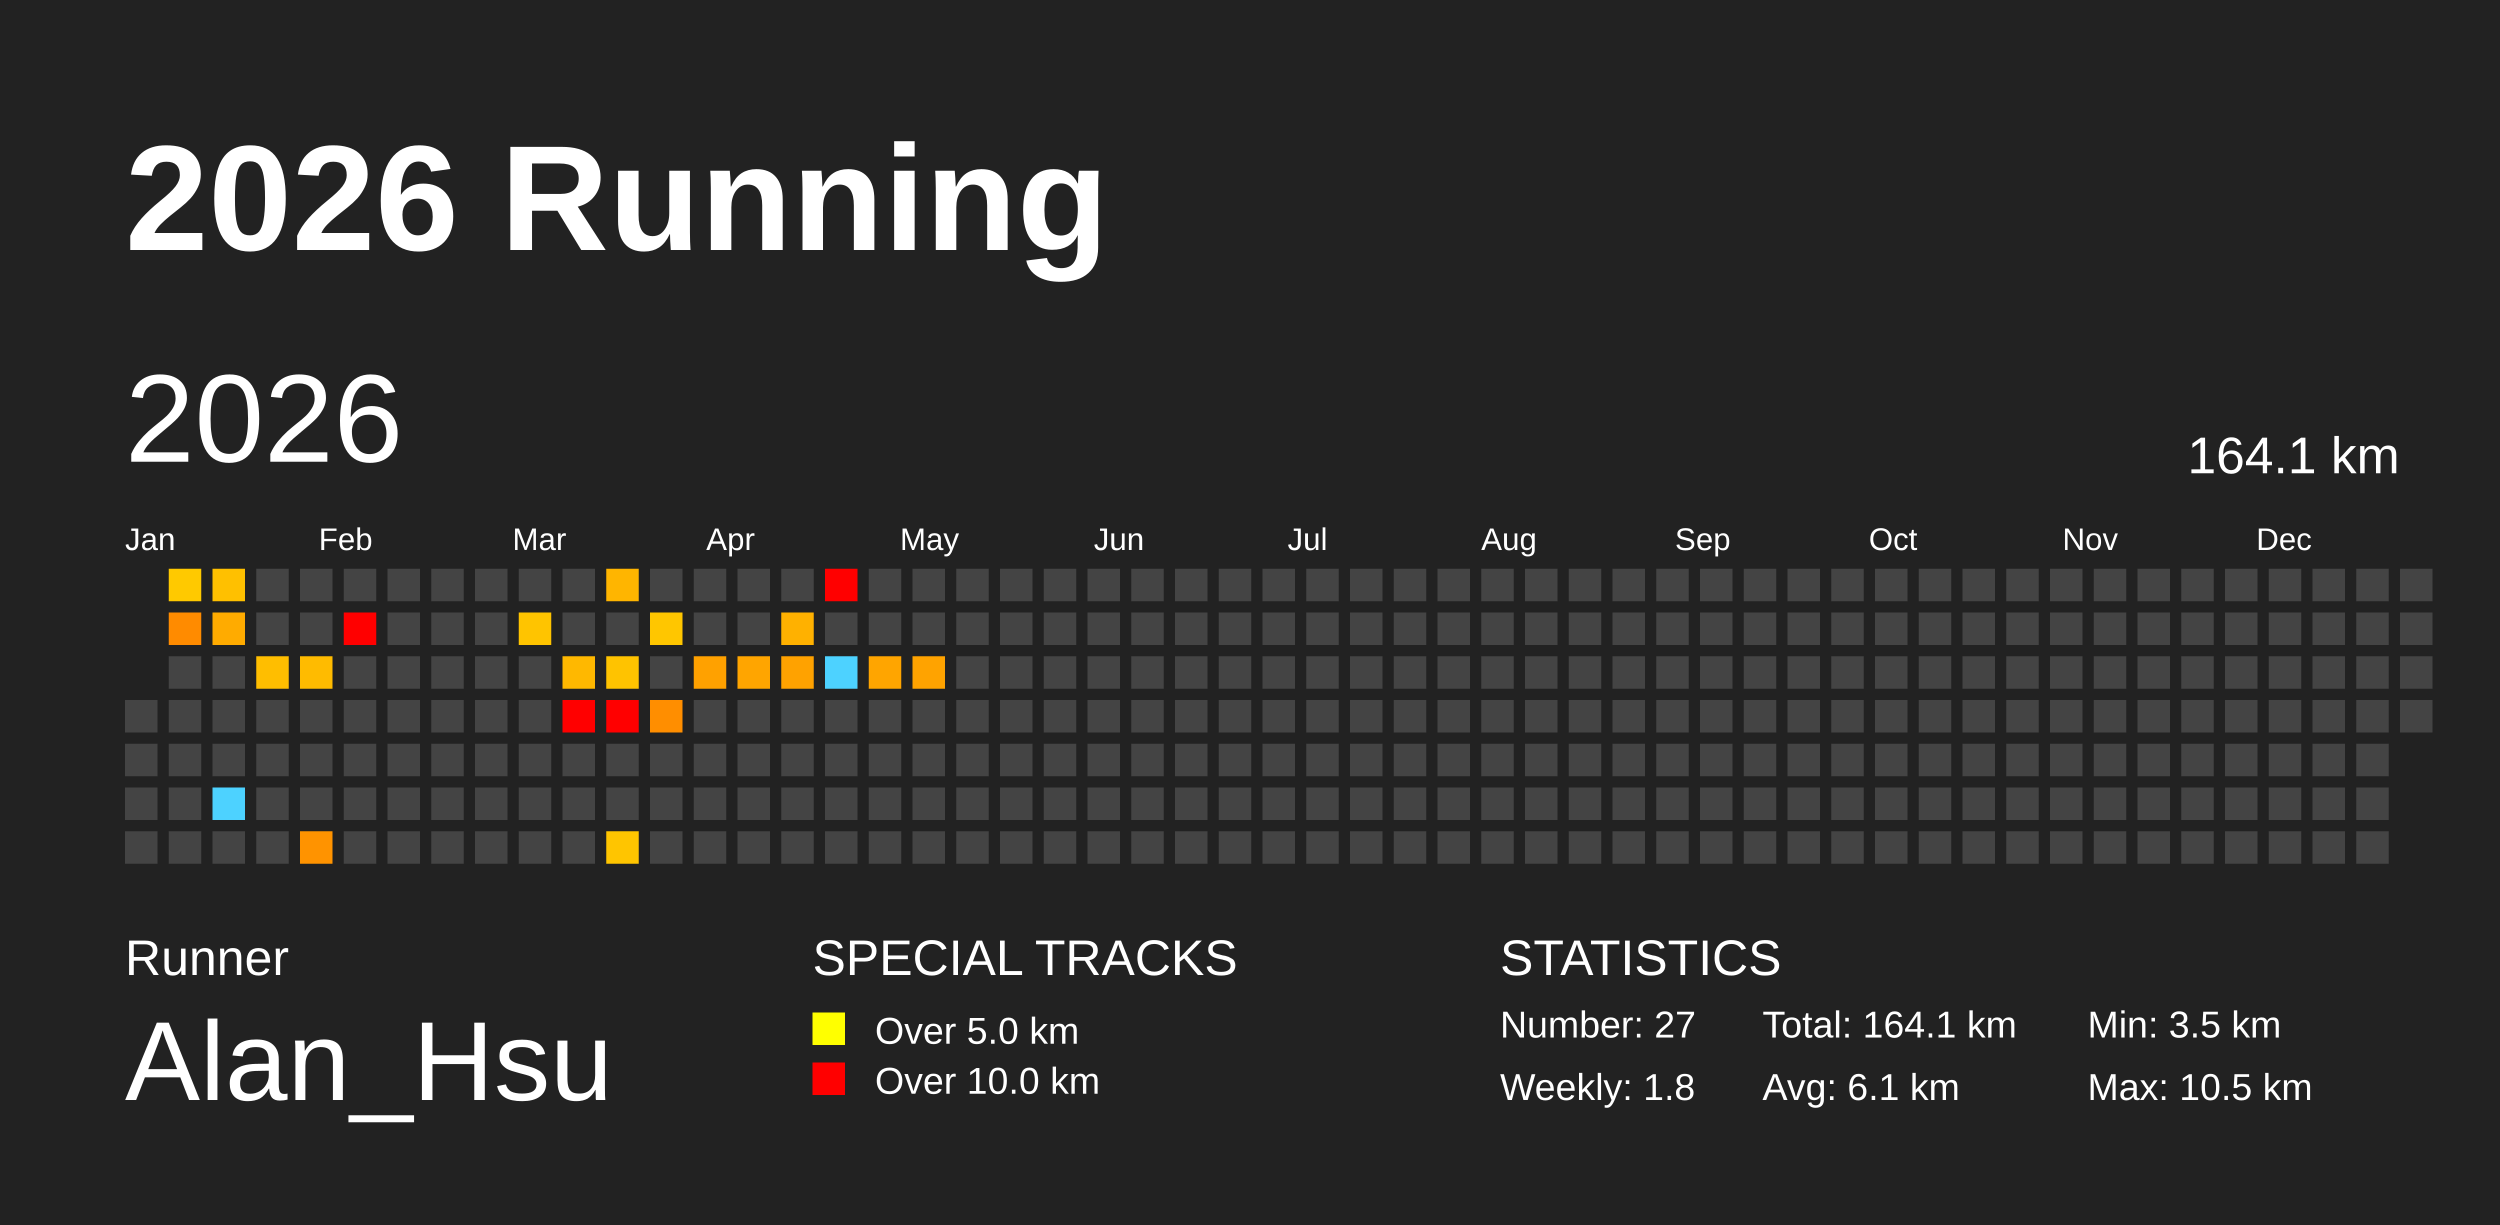
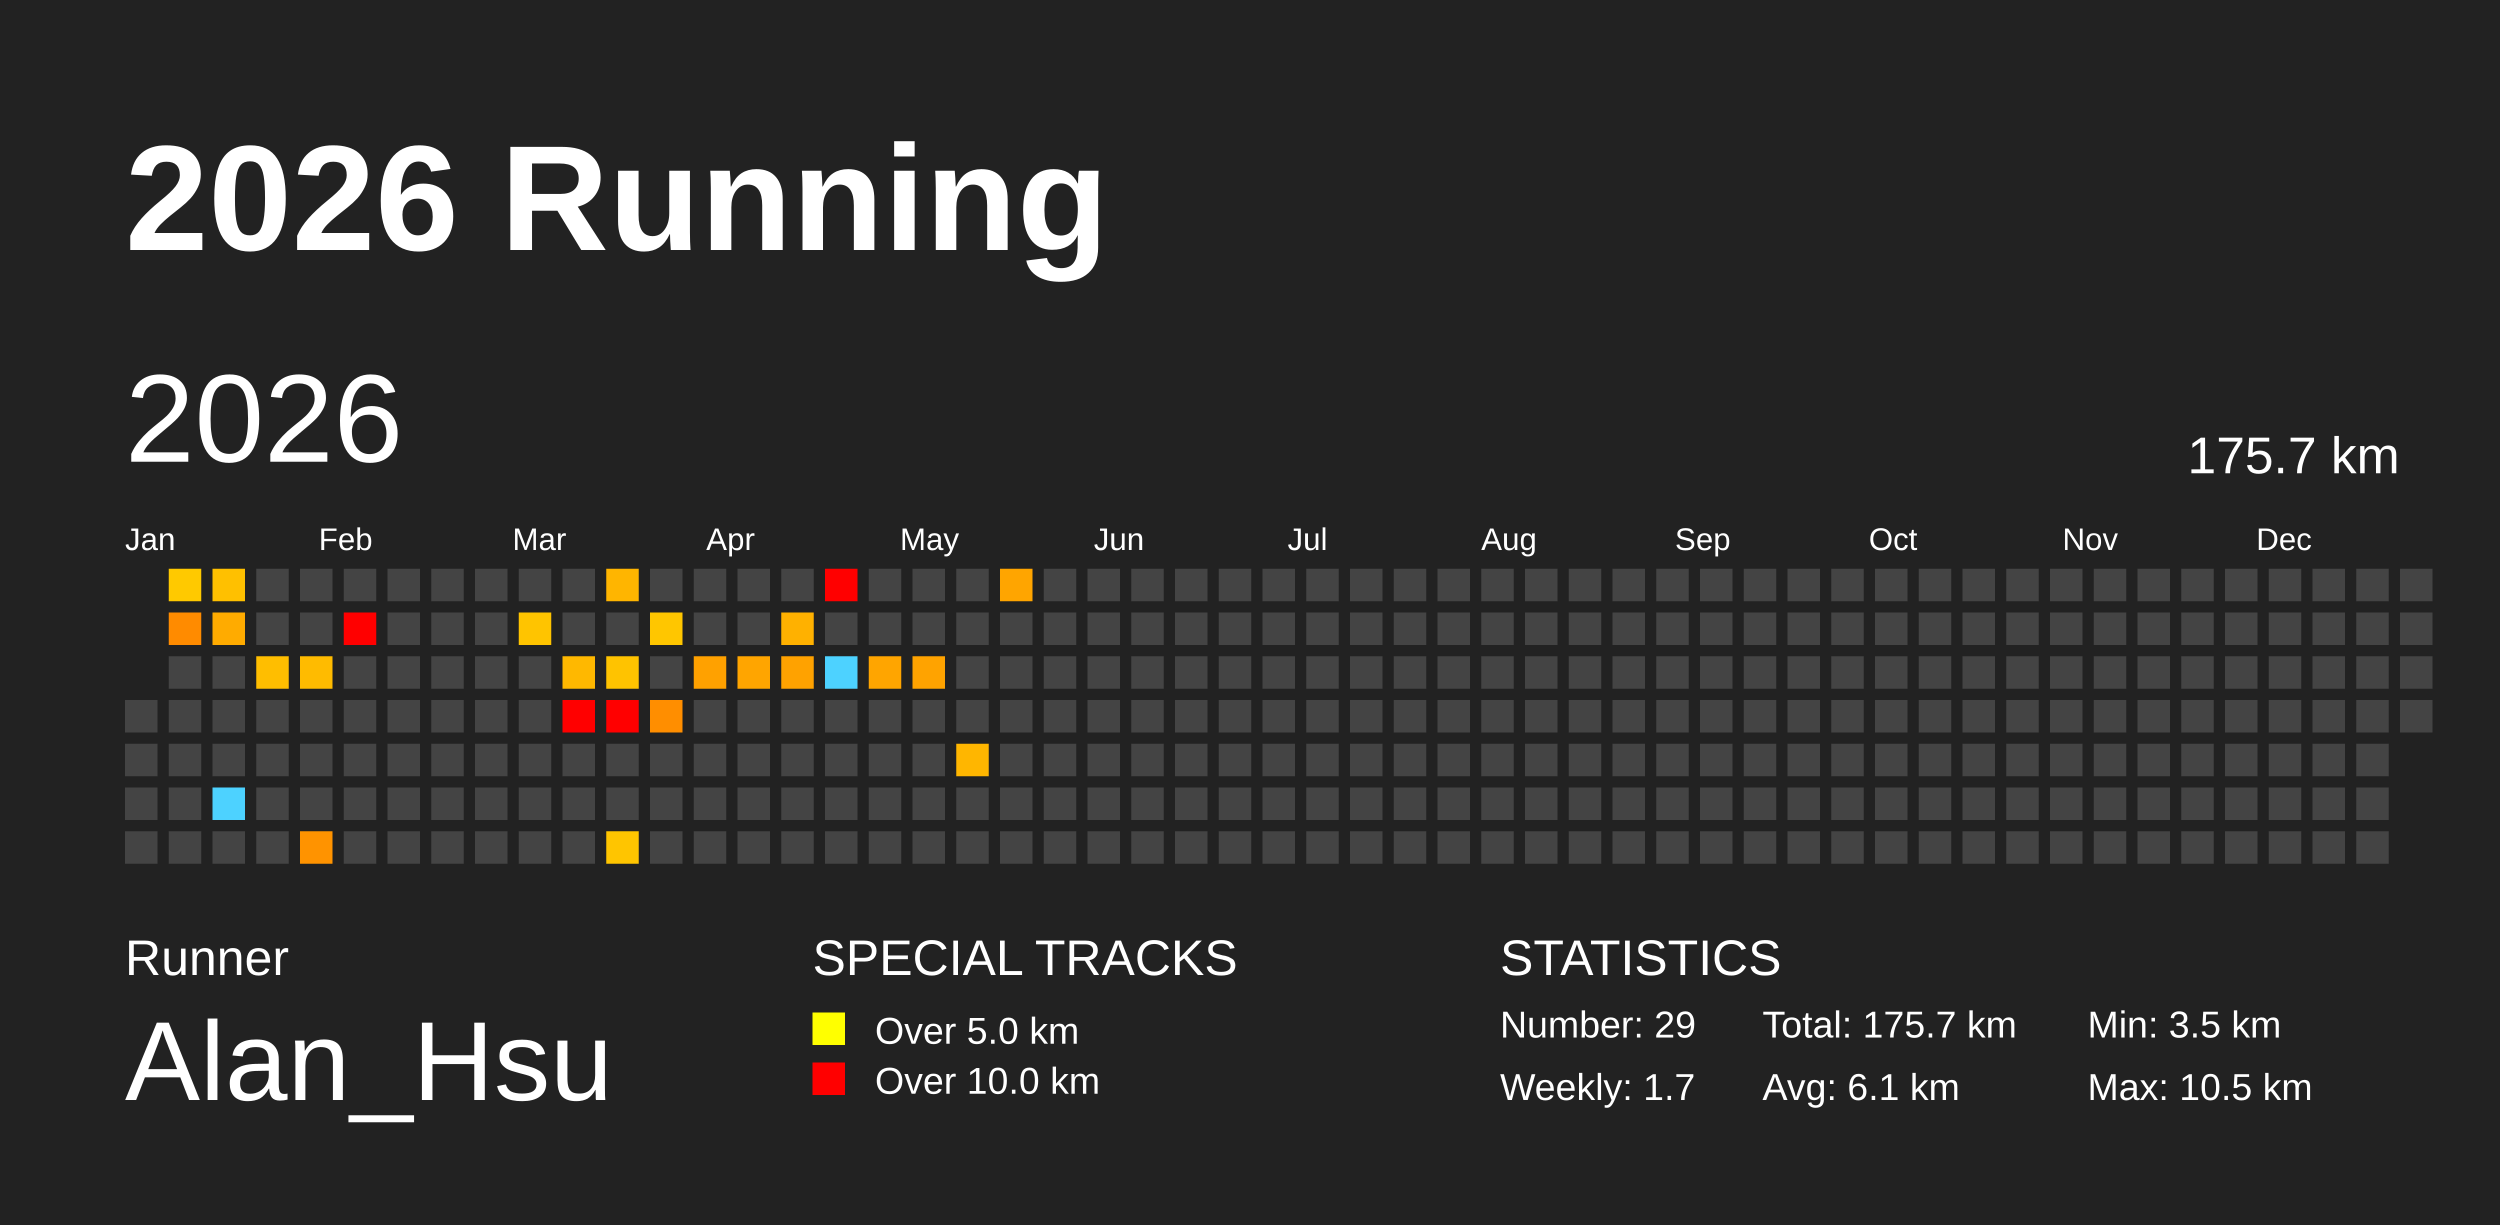
<svg xmlns="http://www.w3.org/2000/svg" baseProfile="full" height="98mm" version="1.1" viewBox="0,0,200,98" width="200mm">
  <defs />
  <rect fill="#222222" height="98" width="200" x="0" y="0" />
  <text fill="#FFFFFF" style="font-size:12px; font-family:Arial; font-weight:bold;" x="10" y="20">2026 Running</text>
  <text fill="#FFFFFF" style="font-size:4px; font-family:Arial" x="10" y="78">Runner</text>
  <text fill="#FFFFFF" style="font-size:9px; font-family:Arial" x="10" y="88">Alan_Hsu</text>
  <text fill="#FFFFFF" style="font-size:4px; font-family:Arial" x="65" y="78">SPECIAL TRACKS</text>
  <rect fill="yellow" height="2.6" width="2.6" x="65" y="81" />
  <text fill="#FFFFFF" style="font-size:3px; font-family:Arial" x="70" y="83.5">Over 5.0 km</text>
  <rect fill="red" height="2.6" width="2.6" x="65" y="85" />
  <text fill="#FFFFFF" style="font-size:3px; font-family:Arial" x="70" y="87.5">Over 10.0 km</text>
  <text fill="#FFFFFF" style="font-size:4px; font-family:Arial" x="120" y="78">STATISTICS</text>
-   <text fill="#FFFFFF" style="font-size:3px; font-family:Arial" x="120" y="83">Number: 27</text>
-   <text fill="#FFFFFF" style="font-size:3px; font-family:Arial" x="120" y="88">Weekly: 1.8</text>
-   <text fill="#FFFFFF" style="font-size:3px; font-family:Arial" x="141" y="83">Total: 164.1 km</text>
+   <text fill="#FFFFFF" style="font-size:3px; font-family:Arial" x="120" y="83">Number: 29</text>
+   <text fill="#FFFFFF" style="font-size:3px; font-family:Arial" x="120" y="88">Weekly: 1.7</text>
+   <text fill="#FFFFFF" style="font-size:3px; font-family:Arial" x="141" y="83">Total: 175.7 km</text>
  <text fill="#FFFFFF" style="font-size:3px; font-family:Arial" x="141" y="88">Avg: 6.1 km</text>
  <text fill="#FFFFFF" style="font-size:3px; font-family:Arial" x="167" y="83">Min: 3.5 km</text>
  <text fill="#FFFFFF" style="font-size:3px; font-family:Arial" x="167" y="88">Max: 10.5 km</text>
  <text dominant-baseline="hanging" fill="#FFFFFF" style="font-size:10.0px; font-family:Arial;" x="10" y="30">2026</text>
-   <text dominant-baseline="hanging" fill="#FFFFFF" style="font-size:4.125px; font-family:Arial;" x="175" y="35">164.1 km</text>
+   <text dominant-baseline="hanging" fill="#FFFFFF" style="font-size:4.125px; font-family:Arial;" x="175" y="35">175.7 km</text>
  <text fill="#FFFFFF" style="font-size:2.5px; font-family:Arial" x="10.0" y="44">Jan</text>
  <text fill="#FFFFFF" style="font-size:2.5px; font-family:Arial" x="25.5" y="44">Feb</text>
  <text fill="#FFFFFF" style="font-size:2.5px; font-family:Arial" x="41.0" y="44">Mar</text>
  <text fill="#FFFFFF" style="font-size:2.5px; font-family:Arial" x="56.5" y="44">Apr</text>
  <text fill="#FFFFFF" style="font-size:2.5px; font-family:Arial" x="72.0" y="44">May</text>
  <text fill="#FFFFFF" style="font-size:2.5px; font-family:Arial" x="87.5" y="44">Jun</text>
  <text fill="#FFFFFF" style="font-size:2.5px; font-family:Arial" x="103.0" y="44">Jul</text>
  <text fill="#FFFFFF" style="font-size:2.5px; font-family:Arial" x="118.5" y="44">Aug</text>
  <text fill="#FFFFFF" style="font-size:2.5px; font-family:Arial" x="134.0" y="44">Sep</text>
  <text fill="#FFFFFF" style="font-size:2.5px; font-family:Arial" x="149.5" y="44">Oct</text>
  <text fill="#FFFFFF" style="font-size:2.5px; font-family:Arial" x="165.0" y="44">Nov</text>
  <text fill="#FFFFFF" style="font-size:2.5px; font-family:Arial" x="180.5" y="44">Dec</text>
  <rect fill="#444444" height="2.6" width="2.6" x="10.0" y="56.0" />
  <rect fill="#444444" height="2.6" width="2.6" x="10.0" y="59.5" />
  <rect fill="#444444" height="2.6" width="2.6" x="10.0" y="63.0" />
  <rect fill="#444444" height="2.6" width="2.6" x="10.0" y="66.5" />
  <rect fill="#ffc900" height="2.6" width="2.6" x="13.5" y="45.5" />
  <rect fill="#ff8b00" height="2.6" width="2.6" x="13.5" y="49.0" />
  <rect fill="#444444" height="2.6" width="2.6" x="13.5" y="52.5" />
  <rect fill="#444444" height="2.6" width="2.6" x="13.5" y="56.0" />
  <rect fill="#444444" height="2.6" width="2.6" x="13.5" y="59.5" />
  <rect fill="#444444" height="2.6" width="2.6" x="13.5" y="63.0" />
  <rect fill="#444444" height="2.6" width="2.6" x="13.5" y="66.5" />
  <rect fill="#ffc000" height="2.6" width="2.6" x="17.0" y="45.5" />
  <rect fill="#ffab00" height="2.6" width="2.6" x="17.0" y="49.0" />
  <rect fill="#444444" height="2.6" width="2.6" x="17.0" y="52.5" />
  <rect fill="#444444" height="2.6" width="2.6" x="17.0" y="56.0" />
  <rect fill="#444444" height="2.6" width="2.6" x="17.0" y="59.5" />
  <rect fill="#4dd2ff" height="2.6" width="2.6" x="17.0" y="63.0" />
  <rect fill="#444444" height="2.6" width="2.6" x="17.0" y="66.5" />
  <rect fill="#444444" height="2.6" width="2.6" x="20.5" y="45.5" />
  <rect fill="#444444" height="2.6" width="2.6" x="20.5" y="49.0" />
  <rect fill="#ffbe00" height="2.6" width="2.6" x="20.5" y="52.5" />
  <rect fill="#444444" height="2.6" width="2.6" x="20.5" y="56.0" />
  <rect fill="#444444" height="2.6" width="2.6" x="20.5" y="59.5" />
  <rect fill="#444444" height="2.6" width="2.6" x="20.5" y="63.0" />
  <rect fill="#444444" height="2.6" width="2.6" x="20.5" y="66.5" />
  <rect fill="#444444" height="2.6" width="2.6" x="24.0" y="45.5" />
  <rect fill="#444444" height="2.6" width="2.6" x="24.0" y="49.0" />
  <rect fill="#ffbb00" height="2.6" width="2.6" x="24.0" y="52.5" />
  <rect fill="#444444" height="2.6" width="2.6" x="24.0" y="56.0" />
  <rect fill="#444444" height="2.6" width="2.6" x="24.0" y="59.5" />
  <rect fill="#444444" height="2.6" width="2.6" x="24.0" y="63.0" />
  <rect fill="#ff9300" height="2.6" width="2.6" x="24.0" y="66.5" />
  <rect fill="#444444" height="2.6" width="2.6" x="27.5" y="45.5" />
  <rect fill="red" height="2.6" width="2.6" x="27.5" y="49.0" />
  <rect fill="#444444" height="2.6" width="2.6" x="27.5" y="52.5" />
  <rect fill="#444444" height="2.6" width="2.6" x="27.5" y="56.0" />
  <rect fill="#444444" height="2.6" width="2.6" x="27.5" y="59.5" />
  <rect fill="#444444" height="2.6" width="2.6" x="27.5" y="63.0" />
  <rect fill="#444444" height="2.6" width="2.6" x="27.5" y="66.5" />
  <rect fill="#444444" height="2.6" width="2.6" x="31.0" y="45.5" />
  <rect fill="#444444" height="2.6" width="2.6" x="31.0" y="49.0" />
  <rect fill="#444444" height="2.6" width="2.6" x="31.0" y="52.5" />
  <rect fill="#444444" height="2.6" width="2.6" x="31.0" y="56.0" />
  <rect fill="#444444" height="2.6" width="2.6" x="31.0" y="59.5" />
  <rect fill="#444444" height="2.6" width="2.6" x="31.0" y="63.0" />
  <rect fill="#444444" height="2.6" width="2.6" x="31.0" y="66.5" />
  <rect fill="#444444" height="2.6" width="2.6" x="34.5" y="45.5" />
  <rect fill="#444444" height="2.6" width="2.6" x="34.5" y="49.0" />
  <rect fill="#444444" height="2.6" width="2.6" x="34.5" y="52.5" />
  <rect fill="#444444" height="2.6" width="2.6" x="34.5" y="56.0" />
  <rect fill="#444444" height="2.6" width="2.6" x="34.5" y="59.5" />
  <rect fill="#444444" height="2.6" width="2.6" x="34.5" y="63.0" />
  <rect fill="#444444" height="2.6" width="2.6" x="34.5" y="66.5" />
  <rect fill="#444444" height="2.6" width="2.6" x="38.0" y="45.5" />
  <rect fill="#444444" height="2.6" width="2.6" x="38.0" y="49.0" />
  <rect fill="#444444" height="2.6" width="2.6" x="38.0" y="52.5" />
  <rect fill="#444444" height="2.6" width="2.6" x="38.0" y="56.0" />
  <rect fill="#444444" height="2.6" width="2.6" x="38.0" y="59.5" />
  <rect fill="#444444" height="2.6" width="2.6" x="38.0" y="63.0" />
  <rect fill="#444444" height="2.6" width="2.6" x="38.0" y="66.5" />
  <rect fill="#444444" height="2.6" width="2.6" x="41.5" y="45.5" />
  <rect fill="#ffc400" height="2.6" width="2.6" x="41.5" y="49.0" />
  <rect fill="#444444" height="2.6" width="2.6" x="41.5" y="52.5" />
  <rect fill="#444444" height="2.6" width="2.6" x="41.5" y="56.0" />
  <rect fill="#444444" height="2.6" width="2.6" x="41.5" y="59.5" />
  <rect fill="#444444" height="2.6" width="2.6" x="41.5" y="63.0" />
  <rect fill="#444444" height="2.6" width="2.6" x="41.5" y="66.5" />
  <rect fill="#444444" height="2.6" width="2.6" x="45.0" y="45.5" />
  <rect fill="#444444" height="2.6" width="2.6" x="45.0" y="49.0" />
  <rect fill="#ffb800" height="2.6" width="2.6" x="45.0" y="52.5" />
  <rect fill="red" height="2.6" width="2.6" x="45.0" y="56.0" />
  <rect fill="#444444" height="2.6" width="2.6" x="45.0" y="59.5" />
  <rect fill="#444444" height="2.6" width="2.6" x="45.0" y="63.0" />
  <rect fill="#444444" height="2.6" width="2.6" x="45.0" y="66.5" />
  <rect fill="#ffb500" height="2.6" width="2.6" x="48.5" y="45.5" />
  <rect fill="#444444" height="2.6" width="2.6" x="48.5" y="49.0" />
  <rect fill="#ffc300" height="2.6" width="2.6" x="48.5" y="52.5" />
  <rect fill="red" height="2.6" width="2.6" x="48.5" y="56.0" />
  <rect fill="#444444" height="2.6" width="2.6" x="48.5" y="59.5" />
  <rect fill="#444444" height="2.6" width="2.6" x="48.5" y="63.0" />
  <rect fill="#ffc500" height="2.6" width="2.6" x="48.5" y="66.5" />
  <rect fill="#444444" height="2.6" width="2.6" x="52.0" y="45.5" />
  <rect fill="#ffc600" height="2.6" width="2.6" x="52.0" y="49.0" />
  <rect fill="#444444" height="2.6" width="2.6" x="52.0" y="52.5" />
  <rect fill="#ff8e00" height="2.6" width="2.6" x="52.0" y="56.0" />
  <rect fill="#444444" height="2.6" width="2.6" x="52.0" y="59.5" />
  <rect fill="#444444" height="2.6" width="2.6" x="52.0" y="63.0" />
  <rect fill="#444444" height="2.6" width="2.6" x="52.0" y="66.5" />
  <rect fill="#444444" height="2.6" width="2.6" x="55.5" y="45.5" />
  <rect fill="#444444" height="2.6" width="2.6" x="55.5" y="49.0" />
  <rect fill="#ffa100" height="2.6" width="2.6" x="55.5" y="52.5" />
  <rect fill="#444444" height="2.6" width="2.6" x="55.5" y="56.0" />
  <rect fill="#444444" height="2.6" width="2.6" x="55.5" y="59.5" />
  <rect fill="#444444" height="2.6" width="2.6" x="55.5" y="63.0" />
  <rect fill="#444444" height="2.6" width="2.6" x="55.5" y="66.5" />
  <rect fill="#444444" height="2.6" width="2.6" x="59.0" y="45.5" />
  <rect fill="#444444" height="2.6" width="2.6" x="59.0" y="49.0" />
  <rect fill="#ffa500" height="2.6" width="2.6" x="59.0" y="52.5" />
  <rect fill="#444444" height="2.6" width="2.6" x="59.0" y="56.0" />
  <rect fill="#444444" height="2.6" width="2.6" x="59.0" y="59.5" />
  <rect fill="#444444" height="2.6" width="2.6" x="59.0" y="63.0" />
  <rect fill="#444444" height="2.6" width="2.6" x="59.0" y="66.5" />
  <rect fill="#444444" height="2.6" width="2.6" x="62.5" y="45.5" />
  <rect fill="#ffb100" height="2.6" width="2.6" x="62.5" y="49.0" />
  <rect fill="#ffa200" height="2.6" width="2.6" x="62.5" y="52.5" />
  <rect fill="#444444" height="2.6" width="2.6" x="62.5" y="56.0" />
  <rect fill="#444444" height="2.6" width="2.6" x="62.5" y="59.5" />
  <rect fill="#444444" height="2.6" width="2.6" x="62.5" y="63.0" />
  <rect fill="#444444" height="2.6" width="2.6" x="62.5" y="66.5" />
  <rect fill="red" height="2.6" width="2.6" x="66.0" y="45.5" />
  <rect fill="#444444" height="2.6" width="2.6" x="66.0" y="49.0" />
  <rect fill="#4dd2ff" height="2.6" width="2.6" x="66.0" y="52.5" />
  <rect fill="#444444" height="2.6" width="2.6" x="66.0" y="56.0" />
  <rect fill="#444444" height="2.6" width="2.6" x="66.0" y="59.5" />
  <rect fill="#444444" height="2.6" width="2.6" x="66.0" y="63.0" />
  <rect fill="#444444" height="2.6" width="2.6" x="66.0" y="66.5" />
  <rect fill="#444444" height="2.6" width="2.6" x="69.5" y="45.5" />
  <rect fill="#444444" height="2.6" width="2.6" x="69.5" y="49.0" />
  <rect fill="#ffa500" height="2.6" width="2.6" x="69.5" y="52.5" />
  <rect fill="#444444" height="2.6" width="2.6" x="69.5" y="56.0" />
  <rect fill="#444444" height="2.6" width="2.6" x="69.5" y="59.5" />
  <rect fill="#444444" height="2.6" width="2.6" x="69.5" y="63.0" />
  <rect fill="#444444" height="2.6" width="2.6" x="69.5" y="66.5" />
  <rect fill="#444444" height="2.6" width="2.6" x="73.0" y="45.5" />
  <rect fill="#444444" height="2.6" width="2.6" x="73.0" y="49.0" />
  <rect fill="#ffa300" height="2.6" width="2.6" x="73.0" y="52.5" />
  <rect fill="#444444" height="2.6" width="2.6" x="73.0" y="56.0" />
  <rect fill="#444444" height="2.6" width="2.6" x="73.0" y="59.5" />
  <rect fill="#444444" height="2.6" width="2.6" x="73.0" y="63.0" />
  <rect fill="#444444" height="2.6" width="2.6" x="73.0" y="66.5" />
  <rect fill="#444444" height="2.6" width="2.6" x="76.5" y="45.5" />
  <rect fill="#444444" height="2.6" width="2.6" x="76.5" y="49.0" />
  <rect fill="#444444" height="2.6" width="2.6" x="76.5" y="52.5" />
  <rect fill="#444444" height="2.6" width="2.6" x="76.5" y="56.0" />
-   <rect fill="#444444" height="2.6" width="2.6" x="76.5" y="59.5" />
+   <rect fill="#ffb600" height="2.6" width="2.6" x="76.5" y="59.5" />
  <rect fill="#444444" height="2.6" width="2.6" x="76.5" y="63.0" />
  <rect fill="#444444" height="2.6" width="2.6" x="76.5" y="66.5" />
-   <rect fill="#444444" height="2.6" width="2.6" x="80.0" y="45.5" />
+   <rect fill="#ffa500" height="2.6" width="2.6" x="80.0" y="45.5" />
  <rect fill="#444444" height="2.6" width="2.6" x="80.0" y="49.0" />
  <rect fill="#444444" height="2.6" width="2.6" x="80.0" y="52.5" />
  <rect fill="#444444" height="2.6" width="2.6" x="80.0" y="56.0" />
  <rect fill="#444444" height="2.6" width="2.6" x="80.0" y="59.5" />
  <rect fill="#444444" height="2.6" width="2.6" x="80.0" y="63.0" />
  <rect fill="#444444" height="2.6" width="2.6" x="80.0" y="66.5" />
  <rect fill="#444444" height="2.6" width="2.6" x="83.5" y="45.5" />
  <rect fill="#444444" height="2.6" width="2.6" x="83.5" y="49.0" />
  <rect fill="#444444" height="2.6" width="2.6" x="83.5" y="52.5" />
  <rect fill="#444444" height="2.6" width="2.6" x="83.5" y="56.0" />
  <rect fill="#444444" height="2.6" width="2.6" x="83.5" y="59.5" />
  <rect fill="#444444" height="2.6" width="2.6" x="83.5" y="63.0" />
  <rect fill="#444444" height="2.6" width="2.6" x="83.5" y="66.5" />
  <rect fill="#444444" height="2.6" width="2.6" x="87.0" y="45.5" />
  <rect fill="#444444" height="2.6" width="2.6" x="87.0" y="49.0" />
  <rect fill="#444444" height="2.6" width="2.6" x="87.0" y="52.5" />
  <rect fill="#444444" height="2.6" width="2.6" x="87.0" y="56.0" />
  <rect fill="#444444" height="2.6" width="2.6" x="87.0" y="59.5" />
  <rect fill="#444444" height="2.6" width="2.6" x="87.0" y="63.0" />
  <rect fill="#444444" height="2.6" width="2.6" x="87.0" y="66.5" />
  <rect fill="#444444" height="2.6" width="2.6" x="90.5" y="45.5" />
  <rect fill="#444444" height="2.6" width="2.6" x="90.5" y="49.0" />
  <rect fill="#444444" height="2.6" width="2.6" x="90.5" y="52.5" />
  <rect fill="#444444" height="2.6" width="2.6" x="90.5" y="56.0" />
  <rect fill="#444444" height="2.6" width="2.6" x="90.5" y="59.5" />
  <rect fill="#444444" height="2.6" width="2.6" x="90.5" y="63.0" />
  <rect fill="#444444" height="2.6" width="2.6" x="90.5" y="66.5" />
  <rect fill="#444444" height="2.6" width="2.6" x="94.0" y="45.5" />
  <rect fill="#444444" height="2.6" width="2.6" x="94.0" y="49.0" />
  <rect fill="#444444" height="2.6" width="2.6" x="94.0" y="52.5" />
  <rect fill="#444444" height="2.6" width="2.6" x="94.0" y="56.0" />
  <rect fill="#444444" height="2.6" width="2.6" x="94.0" y="59.5" />
  <rect fill="#444444" height="2.6" width="2.6" x="94.0" y="63.0" />
  <rect fill="#444444" height="2.6" width="2.6" x="94.0" y="66.5" />
  <rect fill="#444444" height="2.6" width="2.6" x="97.5" y="45.5" />
  <rect fill="#444444" height="2.6" width="2.6" x="97.5" y="49.0" />
  <rect fill="#444444" height="2.6" width="2.6" x="97.5" y="52.5" />
  <rect fill="#444444" height="2.6" width="2.6" x="97.5" y="56.0" />
  <rect fill="#444444" height="2.6" width="2.6" x="97.5" y="59.5" />
  <rect fill="#444444" height="2.6" width="2.6" x="97.5" y="63.0" />
  <rect fill="#444444" height="2.6" width="2.6" x="97.5" y="66.5" />
  <rect fill="#444444" height="2.6" width="2.6" x="101.0" y="45.5" />
  <rect fill="#444444" height="2.6" width="2.6" x="101.0" y="49.0" />
  <rect fill="#444444" height="2.6" width="2.6" x="101.0" y="52.5" />
  <rect fill="#444444" height="2.6" width="2.6" x="101.0" y="56.0" />
  <rect fill="#444444" height="2.6" width="2.6" x="101.0" y="59.5" />
  <rect fill="#444444" height="2.6" width="2.6" x="101.0" y="63.0" />
  <rect fill="#444444" height="2.6" width="2.6" x="101.0" y="66.5" />
  <rect fill="#444444" height="2.6" width="2.6" x="104.5" y="45.5" />
  <rect fill="#444444" height="2.6" width="2.6" x="104.5" y="49.0" />
  <rect fill="#444444" height="2.6" width="2.6" x="104.5" y="52.5" />
  <rect fill="#444444" height="2.6" width="2.6" x="104.5" y="56.0" />
  <rect fill="#444444" height="2.6" width="2.6" x="104.5" y="59.5" />
  <rect fill="#444444" height="2.6" width="2.6" x="104.5" y="63.0" />
  <rect fill="#444444" height="2.6" width="2.6" x="104.5" y="66.5" />
  <rect fill="#444444" height="2.6" width="2.6" x="108.0" y="45.5" />
  <rect fill="#444444" height="2.6" width="2.6" x="108.0" y="49.0" />
  <rect fill="#444444" height="2.6" width="2.6" x="108.0" y="52.5" />
  <rect fill="#444444" height="2.6" width="2.6" x="108.0" y="56.0" />
  <rect fill="#444444" height="2.6" width="2.6" x="108.0" y="59.5" />
  <rect fill="#444444" height="2.6" width="2.6" x="108.0" y="63.0" />
  <rect fill="#444444" height="2.6" width="2.6" x="108.0" y="66.5" />
  <rect fill="#444444" height="2.6" width="2.6" x="111.5" y="45.5" />
  <rect fill="#444444" height="2.6" width="2.6" x="111.5" y="49.0" />
  <rect fill="#444444" height="2.6" width="2.6" x="111.5" y="52.5" />
  <rect fill="#444444" height="2.6" width="2.6" x="111.5" y="56.0" />
  <rect fill="#444444" height="2.6" width="2.6" x="111.5" y="59.5" />
  <rect fill="#444444" height="2.6" width="2.6" x="111.5" y="63.0" />
  <rect fill="#444444" height="2.6" width="2.6" x="111.5" y="66.5" />
  <rect fill="#444444" height="2.6" width="2.6" x="115.0" y="45.5" />
  <rect fill="#444444" height="2.6" width="2.6" x="115.0" y="49.0" />
  <rect fill="#444444" height="2.6" width="2.6" x="115.0" y="52.5" />
  <rect fill="#444444" height="2.6" width="2.6" x="115.0" y="56.0" />
  <rect fill="#444444" height="2.6" width="2.6" x="115.0" y="59.5" />
  <rect fill="#444444" height="2.6" width="2.6" x="115.0" y="63.0" />
  <rect fill="#444444" height="2.6" width="2.6" x="115.0" y="66.5" />
  <rect fill="#444444" height="2.6" width="2.6" x="118.5" y="45.5" />
  <rect fill="#444444" height="2.6" width="2.6" x="118.5" y="49.0" />
  <rect fill="#444444" height="2.6" width="2.6" x="118.5" y="52.5" />
  <rect fill="#444444" height="2.6" width="2.6" x="118.5" y="56.0" />
  <rect fill="#444444" height="2.6" width="2.6" x="118.5" y="59.5" />
  <rect fill="#444444" height="2.6" width="2.6" x="118.5" y="63.0" />
  <rect fill="#444444" height="2.6" width="2.6" x="118.5" y="66.5" />
  <rect fill="#444444" height="2.6" width="2.6" x="122.0" y="45.5" />
  <rect fill="#444444" height="2.6" width="2.6" x="122.0" y="49.0" />
  <rect fill="#444444" height="2.6" width="2.6" x="122.0" y="52.5" />
  <rect fill="#444444" height="2.6" width="2.6" x="122.0" y="56.0" />
  <rect fill="#444444" height="2.6" width="2.6" x="122.0" y="59.5" />
  <rect fill="#444444" height="2.6" width="2.6" x="122.0" y="63.0" />
  <rect fill="#444444" height="2.6" width="2.6" x="122.0" y="66.5" />
  <rect fill="#444444" height="2.6" width="2.6" x="125.5" y="45.5" />
  <rect fill="#444444" height="2.6" width="2.6" x="125.5" y="49.0" />
  <rect fill="#444444" height="2.6" width="2.6" x="125.5" y="52.5" />
  <rect fill="#444444" height="2.6" width="2.6" x="125.5" y="56.0" />
  <rect fill="#444444" height="2.6" width="2.6" x="125.5" y="59.5" />
  <rect fill="#444444" height="2.6" width="2.6" x="125.5" y="63.0" />
  <rect fill="#444444" height="2.6" width="2.6" x="125.5" y="66.5" />
  <rect fill="#444444" height="2.6" width="2.6" x="129.0" y="45.5" />
  <rect fill="#444444" height="2.6" width="2.6" x="129.0" y="49.0" />
  <rect fill="#444444" height="2.6" width="2.6" x="129.0" y="52.5" />
  <rect fill="#444444" height="2.6" width="2.6" x="129.0" y="56.0" />
  <rect fill="#444444" height="2.6" width="2.6" x="129.0" y="59.5" />
  <rect fill="#444444" height="2.6" width="2.6" x="129.0" y="63.0" />
  <rect fill="#444444" height="2.6" width="2.6" x="129.0" y="66.5" />
  <rect fill="#444444" height="2.6" width="2.6" x="132.5" y="45.5" />
  <rect fill="#444444" height="2.6" width="2.6" x="132.5" y="49.0" />
  <rect fill="#444444" height="2.6" width="2.6" x="132.5" y="52.5" />
  <rect fill="#444444" height="2.6" width="2.6" x="132.5" y="56.0" />
  <rect fill="#444444" height="2.6" width="2.6" x="132.5" y="59.5" />
  <rect fill="#444444" height="2.6" width="2.6" x="132.5" y="63.0" />
  <rect fill="#444444" height="2.6" width="2.6" x="132.5" y="66.5" />
  <rect fill="#444444" height="2.6" width="2.6" x="136.0" y="45.5" />
  <rect fill="#444444" height="2.6" width="2.6" x="136.0" y="49.0" />
  <rect fill="#444444" height="2.6" width="2.6" x="136.0" y="52.5" />
  <rect fill="#444444" height="2.6" width="2.6" x="136.0" y="56.0" />
  <rect fill="#444444" height="2.6" width="2.6" x="136.0" y="59.5" />
  <rect fill="#444444" height="2.6" width="2.6" x="136.0" y="63.0" />
  <rect fill="#444444" height="2.6" width="2.6" x="136.0" y="66.5" />
  <rect fill="#444444" height="2.6" width="2.6" x="139.5" y="45.5" />
  <rect fill="#444444" height="2.6" width="2.6" x="139.5" y="49.0" />
  <rect fill="#444444" height="2.6" width="2.6" x="139.5" y="52.5" />
  <rect fill="#444444" height="2.6" width="2.6" x="139.5" y="56.0" />
  <rect fill="#444444" height="2.6" width="2.6" x="139.5" y="59.5" />
  <rect fill="#444444" height="2.6" width="2.6" x="139.5" y="63.0" />
  <rect fill="#444444" height="2.6" width="2.6" x="139.5" y="66.5" />
  <rect fill="#444444" height="2.6" width="2.6" x="143.0" y="45.5" />
  <rect fill="#444444" height="2.6" width="2.6" x="143.0" y="49.0" />
  <rect fill="#444444" height="2.6" width="2.6" x="143.0" y="52.5" />
  <rect fill="#444444" height="2.6" width="2.6" x="143.0" y="56.0" />
  <rect fill="#444444" height="2.6" width="2.6" x="143.0" y="59.5" />
  <rect fill="#444444" height="2.6" width="2.6" x="143.0" y="63.0" />
  <rect fill="#444444" height="2.6" width="2.6" x="143.0" y="66.5" />
  <rect fill="#444444" height="2.6" width="2.6" x="146.5" y="45.5" />
  <rect fill="#444444" height="2.6" width="2.6" x="146.5" y="49.0" />
  <rect fill="#444444" height="2.6" width="2.6" x="146.5" y="52.5" />
  <rect fill="#444444" height="2.6" width="2.6" x="146.5" y="56.0" />
  <rect fill="#444444" height="2.6" width="2.6" x="146.5" y="59.5" />
  <rect fill="#444444" height="2.6" width="2.6" x="146.5" y="63.0" />
  <rect fill="#444444" height="2.6" width="2.6" x="146.5" y="66.5" />
  <rect fill="#444444" height="2.6" width="2.6" x="150.0" y="45.5" />
  <rect fill="#444444" height="2.6" width="2.6" x="150.0" y="49.0" />
  <rect fill="#444444" height="2.6" width="2.6" x="150.0" y="52.5" />
  <rect fill="#444444" height="2.6" width="2.6" x="150.0" y="56.0" />
  <rect fill="#444444" height="2.6" width="2.6" x="150.0" y="59.5" />
  <rect fill="#444444" height="2.6" width="2.6" x="150.0" y="63.0" />
  <rect fill="#444444" height="2.6" width="2.6" x="150.0" y="66.5" />
  <rect fill="#444444" height="2.6" width="2.6" x="153.5" y="45.5" />
  <rect fill="#444444" height="2.6" width="2.6" x="153.5" y="49.0" />
  <rect fill="#444444" height="2.6" width="2.6" x="153.5" y="52.5" />
  <rect fill="#444444" height="2.6" width="2.6" x="153.5" y="56.0" />
  <rect fill="#444444" height="2.6" width="2.6" x="153.5" y="59.5" />
  <rect fill="#444444" height="2.6" width="2.6" x="153.5" y="63.0" />
  <rect fill="#444444" height="2.6" width="2.6" x="153.5" y="66.5" />
  <rect fill="#444444" height="2.6" width="2.6" x="157.0" y="45.5" />
  <rect fill="#444444" height="2.6" width="2.6" x="157.0" y="49.0" />
  <rect fill="#444444" height="2.6" width="2.6" x="157.0" y="52.5" />
  <rect fill="#444444" height="2.6" width="2.6" x="157.0" y="56.0" />
  <rect fill="#444444" height="2.6" width="2.6" x="157.0" y="59.5" />
  <rect fill="#444444" height="2.6" width="2.6" x="157.0" y="63.0" />
  <rect fill="#444444" height="2.6" width="2.6" x="157.0" y="66.5" />
  <rect fill="#444444" height="2.6" width="2.6" x="160.5" y="45.5" />
  <rect fill="#444444" height="2.6" width="2.6" x="160.5" y="49.0" />
  <rect fill="#444444" height="2.6" width="2.6" x="160.5" y="52.5" />
  <rect fill="#444444" height="2.6" width="2.6" x="160.5" y="56.0" />
  <rect fill="#444444" height="2.6" width="2.6" x="160.5" y="59.5" />
  <rect fill="#444444" height="2.6" width="2.6" x="160.5" y="63.0" />
  <rect fill="#444444" height="2.6" width="2.6" x="160.5" y="66.5" />
  <rect fill="#444444" height="2.6" width="2.6" x="164.0" y="45.5" />
  <rect fill="#444444" height="2.6" width="2.6" x="164.0" y="49.0" />
  <rect fill="#444444" height="2.6" width="2.6" x="164.0" y="52.5" />
  <rect fill="#444444" height="2.6" width="2.6" x="164.0" y="56.0" />
  <rect fill="#444444" height="2.6" width="2.6" x="164.0" y="59.5" />
  <rect fill="#444444" height="2.6" width="2.6" x="164.0" y="63.0" />
  <rect fill="#444444" height="2.6" width="2.6" x="164.0" y="66.5" />
  <rect fill="#444444" height="2.6" width="2.6" x="167.5" y="45.5" />
  <rect fill="#444444" height="2.6" width="2.6" x="167.5" y="49.0" />
  <rect fill="#444444" height="2.6" width="2.6" x="167.5" y="52.5" />
  <rect fill="#444444" height="2.6" width="2.6" x="167.5" y="56.0" />
  <rect fill="#444444" height="2.6" width="2.6" x="167.5" y="59.5" />
  <rect fill="#444444" height="2.6" width="2.6" x="167.5" y="63.0" />
  <rect fill="#444444" height="2.6" width="2.6" x="167.5" y="66.5" />
  <rect fill="#444444" height="2.6" width="2.6" x="171.0" y="45.5" />
  <rect fill="#444444" height="2.6" width="2.6" x="171.0" y="49.0" />
  <rect fill="#444444" height="2.6" width="2.6" x="171.0" y="52.5" />
  <rect fill="#444444" height="2.6" width="2.6" x="171.0" y="56.0" />
  <rect fill="#444444" height="2.6" width="2.6" x="171.0" y="59.5" />
  <rect fill="#444444" height="2.6" width="2.6" x="171.0" y="63.0" />
  <rect fill="#444444" height="2.6" width="2.6" x="171.0" y="66.5" />
  <rect fill="#444444" height="2.6" width="2.6" x="174.5" y="45.5" />
  <rect fill="#444444" height="2.6" width="2.6" x="174.5" y="49.0" />
  <rect fill="#444444" height="2.6" width="2.6" x="174.5" y="52.5" />
  <rect fill="#444444" height="2.6" width="2.6" x="174.5" y="56.0" />
  <rect fill="#444444" height="2.6" width="2.6" x="174.5" y="59.5" />
  <rect fill="#444444" height="2.6" width="2.6" x="174.5" y="63.0" />
  <rect fill="#444444" height="2.6" width="2.6" x="174.5" y="66.5" />
  <rect fill="#444444" height="2.6" width="2.6" x="178.0" y="45.5" />
  <rect fill="#444444" height="2.6" width="2.6" x="178.0" y="49.0" />
  <rect fill="#444444" height="2.6" width="2.6" x="178.0" y="52.5" />
  <rect fill="#444444" height="2.6" width="2.6" x="178.0" y="56.0" />
  <rect fill="#444444" height="2.6" width="2.6" x="178.0" y="59.5" />
  <rect fill="#444444" height="2.6" width="2.6" x="178.0" y="63.0" />
  <rect fill="#444444" height="2.6" width="2.6" x="178.0" y="66.5" />
  <rect fill="#444444" height="2.6" width="2.6" x="181.5" y="45.5" />
  <rect fill="#444444" height="2.6" width="2.6" x="181.5" y="49.0" />
  <rect fill="#444444" height="2.6" width="2.6" x="181.5" y="52.5" />
  <rect fill="#444444" height="2.6" width="2.6" x="181.5" y="56.0" />
  <rect fill="#444444" height="2.6" width="2.6" x="181.5" y="59.5" />
  <rect fill="#444444" height="2.6" width="2.6" x="181.5" y="63.0" />
  <rect fill="#444444" height="2.6" width="2.6" x="181.5" y="66.5" />
  <rect fill="#444444" height="2.6" width="2.6" x="185.0" y="45.5" />
  <rect fill="#444444" height="2.6" width="2.6" x="185.0" y="49.0" />
  <rect fill="#444444" height="2.6" width="2.6" x="185.0" y="52.5" />
  <rect fill="#444444" height="2.6" width="2.6" x="185.0" y="56.0" />
  <rect fill="#444444" height="2.6" width="2.6" x="185.0" y="59.5" />
  <rect fill="#444444" height="2.6" width="2.6" x="185.0" y="63.0" />
  <rect fill="#444444" height="2.6" width="2.6" x="185.0" y="66.5" />
  <rect fill="#444444" height="2.6" width="2.6" x="188.5" y="45.5" />
  <rect fill="#444444" height="2.6" width="2.6" x="188.5" y="49.0" />
  <rect fill="#444444" height="2.6" width="2.6" x="188.5" y="52.5" />
  <rect fill="#444444" height="2.6" width="2.6" x="188.5" y="56.0" />
  <rect fill="#444444" height="2.6" width="2.6" x="188.5" y="59.5" />
  <rect fill="#444444" height="2.6" width="2.6" x="188.5" y="63.0" />
  <rect fill="#444444" height="2.6" width="2.6" x="188.5" y="66.5" />
  <rect fill="#444444" height="2.6" width="2.6" x="192.0" y="45.5" />
  <rect fill="#444444" height="2.6" width="2.6" x="192.0" y="49.0" />
  <rect fill="#444444" height="2.6" width="2.6" x="192.0" y="52.5" />
  <rect fill="#444444" height="2.6" width="2.6" x="192.0" y="56.0" />
</svg>
